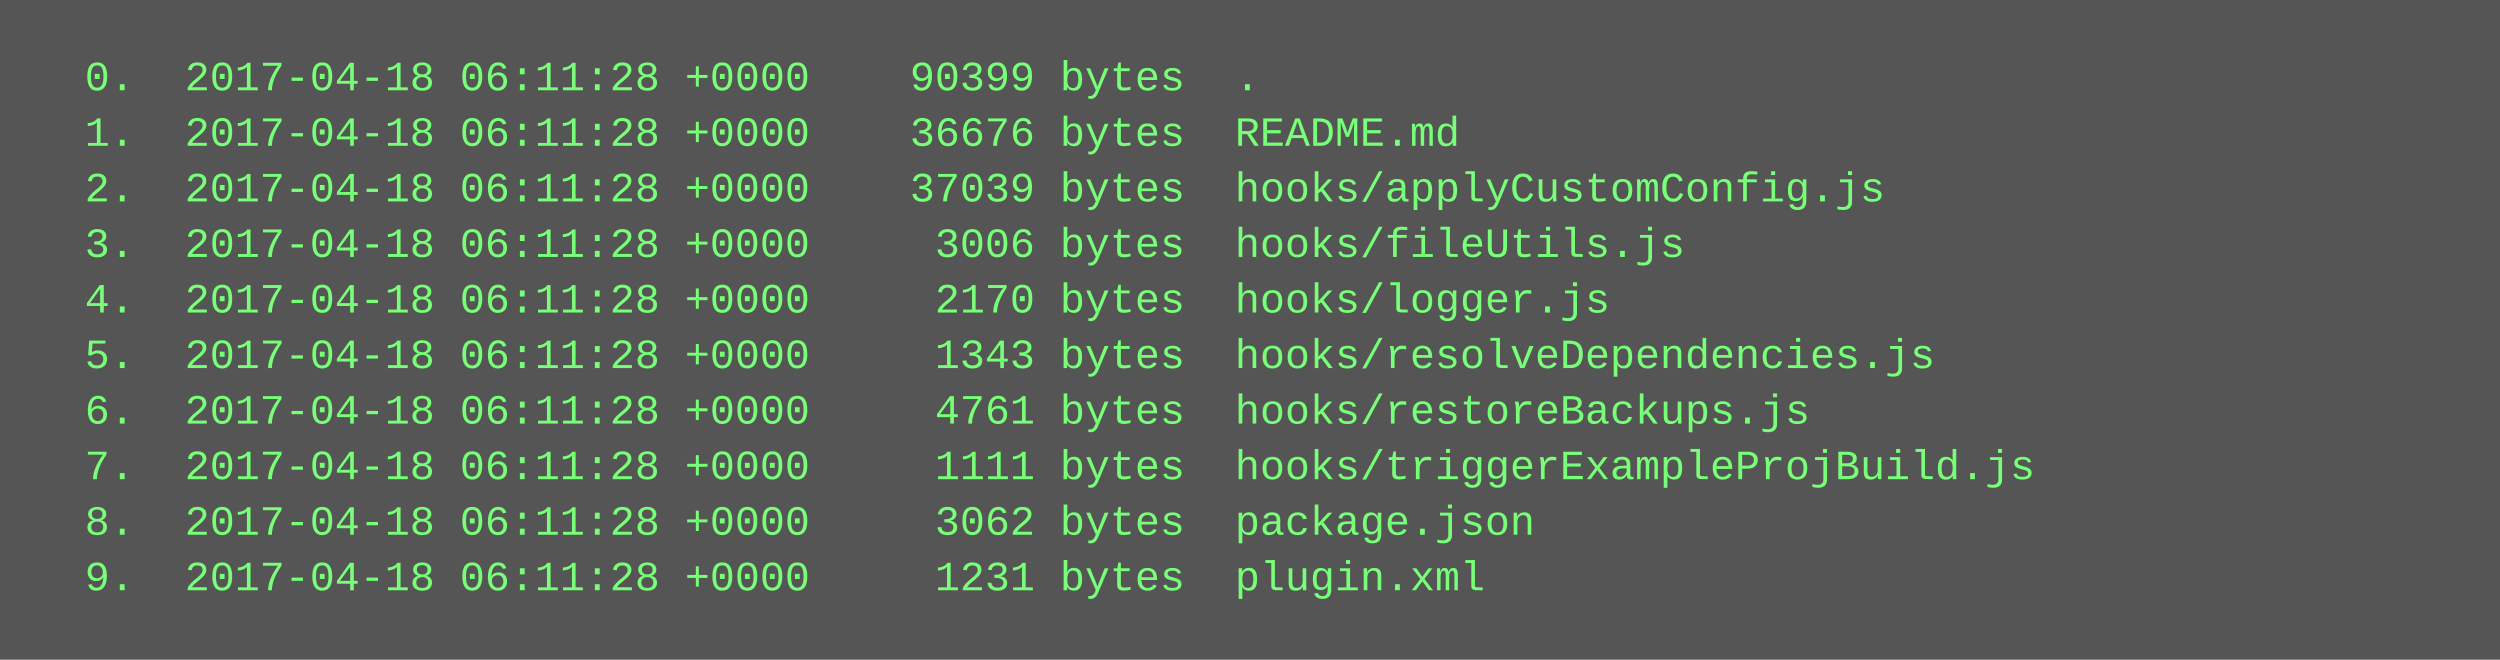
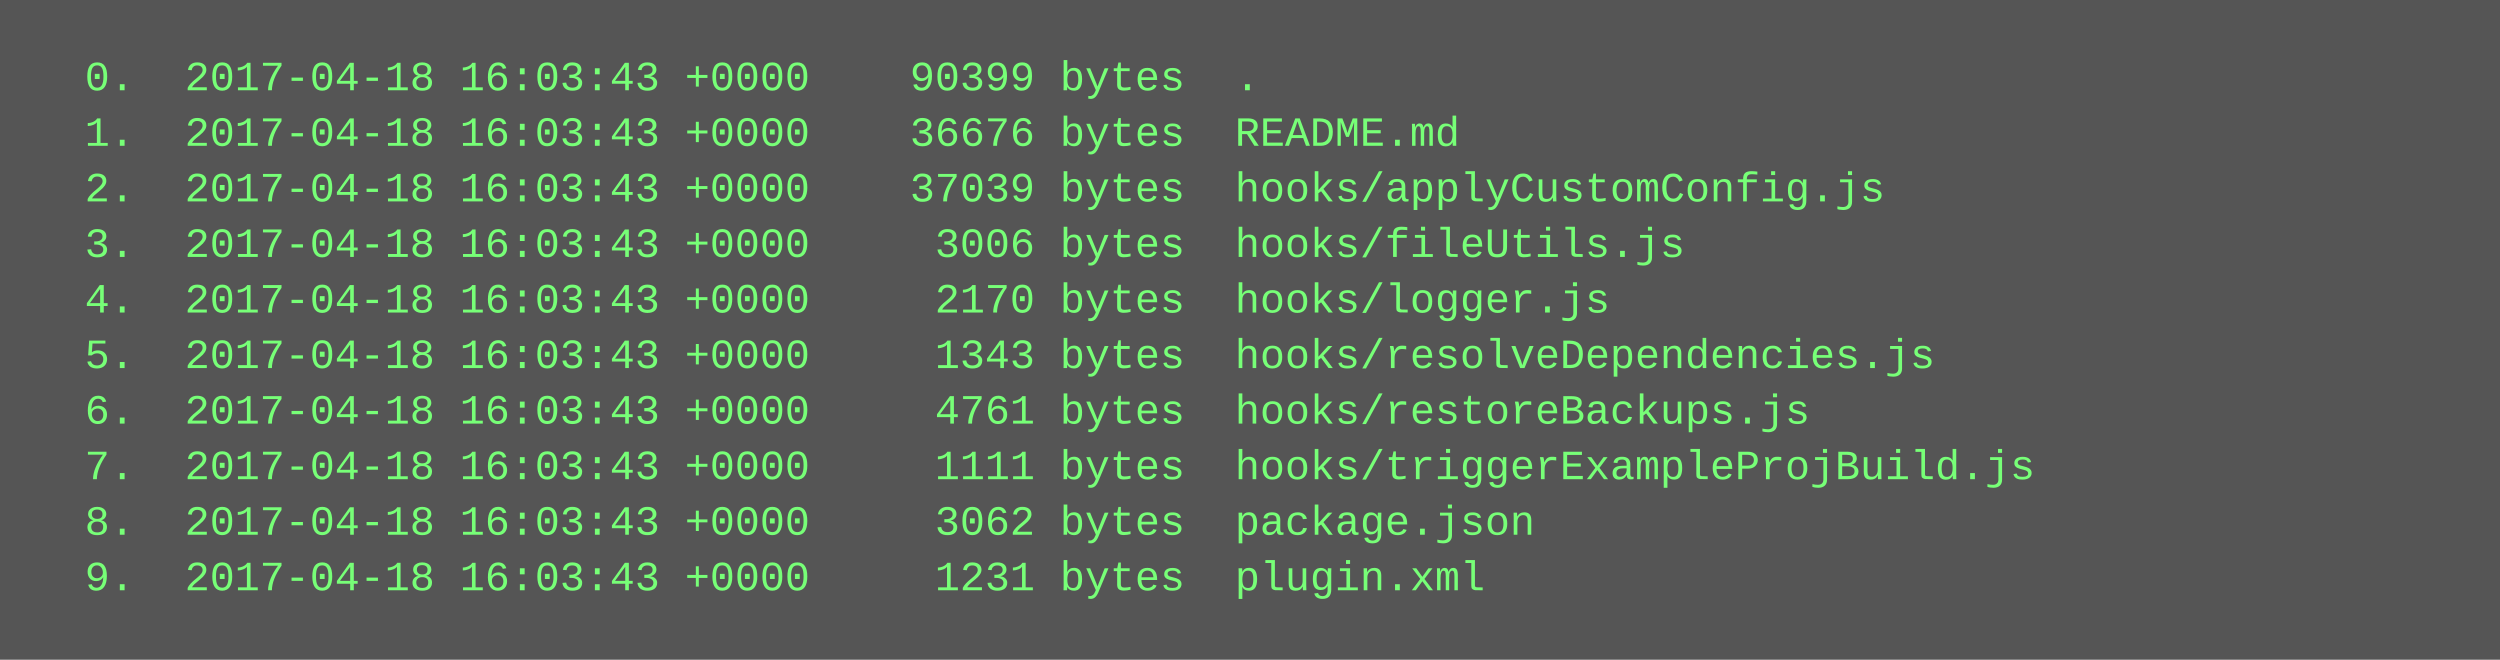
<svg xmlns="http://www.w3.org/2000/svg" height="190" width="720">
  <rect height="190" fill="#555" width="720" />
  <text fill="#7f7" font-family="Courier New" font-size="12" xml:space="preserve">
-     <tspan x="10" y="26">  0.  2017-04-18 06:11:28 +0000    90399 bytes  .</tspan>
-     <tspan x="10" y="42">  1.  2017-04-18 06:11:28 +0000    36676 bytes  README.md</tspan>
-     <tspan x="10" y="58">  2.  2017-04-18 06:11:28 +0000    37039 bytes  hooks/applyCustomConfig.js</tspan>
-     <tspan x="10" y="74">  3.  2017-04-18 06:11:28 +0000     3006 bytes  hooks/fileUtils.js</tspan>
-     <tspan x="10" y="90">  4.  2017-04-18 06:11:28 +0000     2170 bytes  hooks/logger.js</tspan>
-     <tspan x="10" y="106">  5.  2017-04-18 06:11:28 +0000     1343 bytes  hooks/resolveDependencies.js</tspan>
-     <tspan x="10" y="122">  6.  2017-04-18 06:11:28 +0000     4761 bytes  hooks/restoreBackups.js</tspan>
-     <tspan x="10" y="138">  7.  2017-04-18 06:11:28 +0000     1111 bytes  hooks/triggerExampleProjBuild.js</tspan>
-     <tspan x="10" y="154">  8.  2017-04-18 06:11:28 +0000     3062 bytes  package.json</tspan>
-     <tspan x="10" y="170">  9.  2017-04-18 06:11:28 +0000     1231 bytes  plugin.xml</tspan>
+     <tspan x="10" y="26">  0.  2017-04-18 16:03:43 +0000    90399 bytes  .</tspan>
+     <tspan x="10" y="42">  1.  2017-04-18 16:03:43 +0000    36676 bytes  README.md</tspan>
+     <tspan x="10" y="58">  2.  2017-04-18 16:03:43 +0000    37039 bytes  hooks/applyCustomConfig.js</tspan>
+     <tspan x="10" y="74">  3.  2017-04-18 16:03:43 +0000     3006 bytes  hooks/fileUtils.js</tspan>
+     <tspan x="10" y="90">  4.  2017-04-18 16:03:43 +0000     2170 bytes  hooks/logger.js</tspan>
+     <tspan x="10" y="106">  5.  2017-04-18 16:03:43 +0000     1343 bytes  hooks/resolveDependencies.js</tspan>
+     <tspan x="10" y="122">  6.  2017-04-18 16:03:43 +0000     4761 bytes  hooks/restoreBackups.js</tspan>
+     <tspan x="10" y="138">  7.  2017-04-18 16:03:43 +0000     1111 bytes  hooks/triggerExampleProjBuild.js</tspan>
+     <tspan x="10" y="154">  8.  2017-04-18 16:03:43 +0000     3062 bytes  package.json</tspan>
+     <tspan x="10" y="170">  9.  2017-04-18 16:03:43 +0000     1231 bytes  plugin.xml</tspan>
  </text>
</svg>
